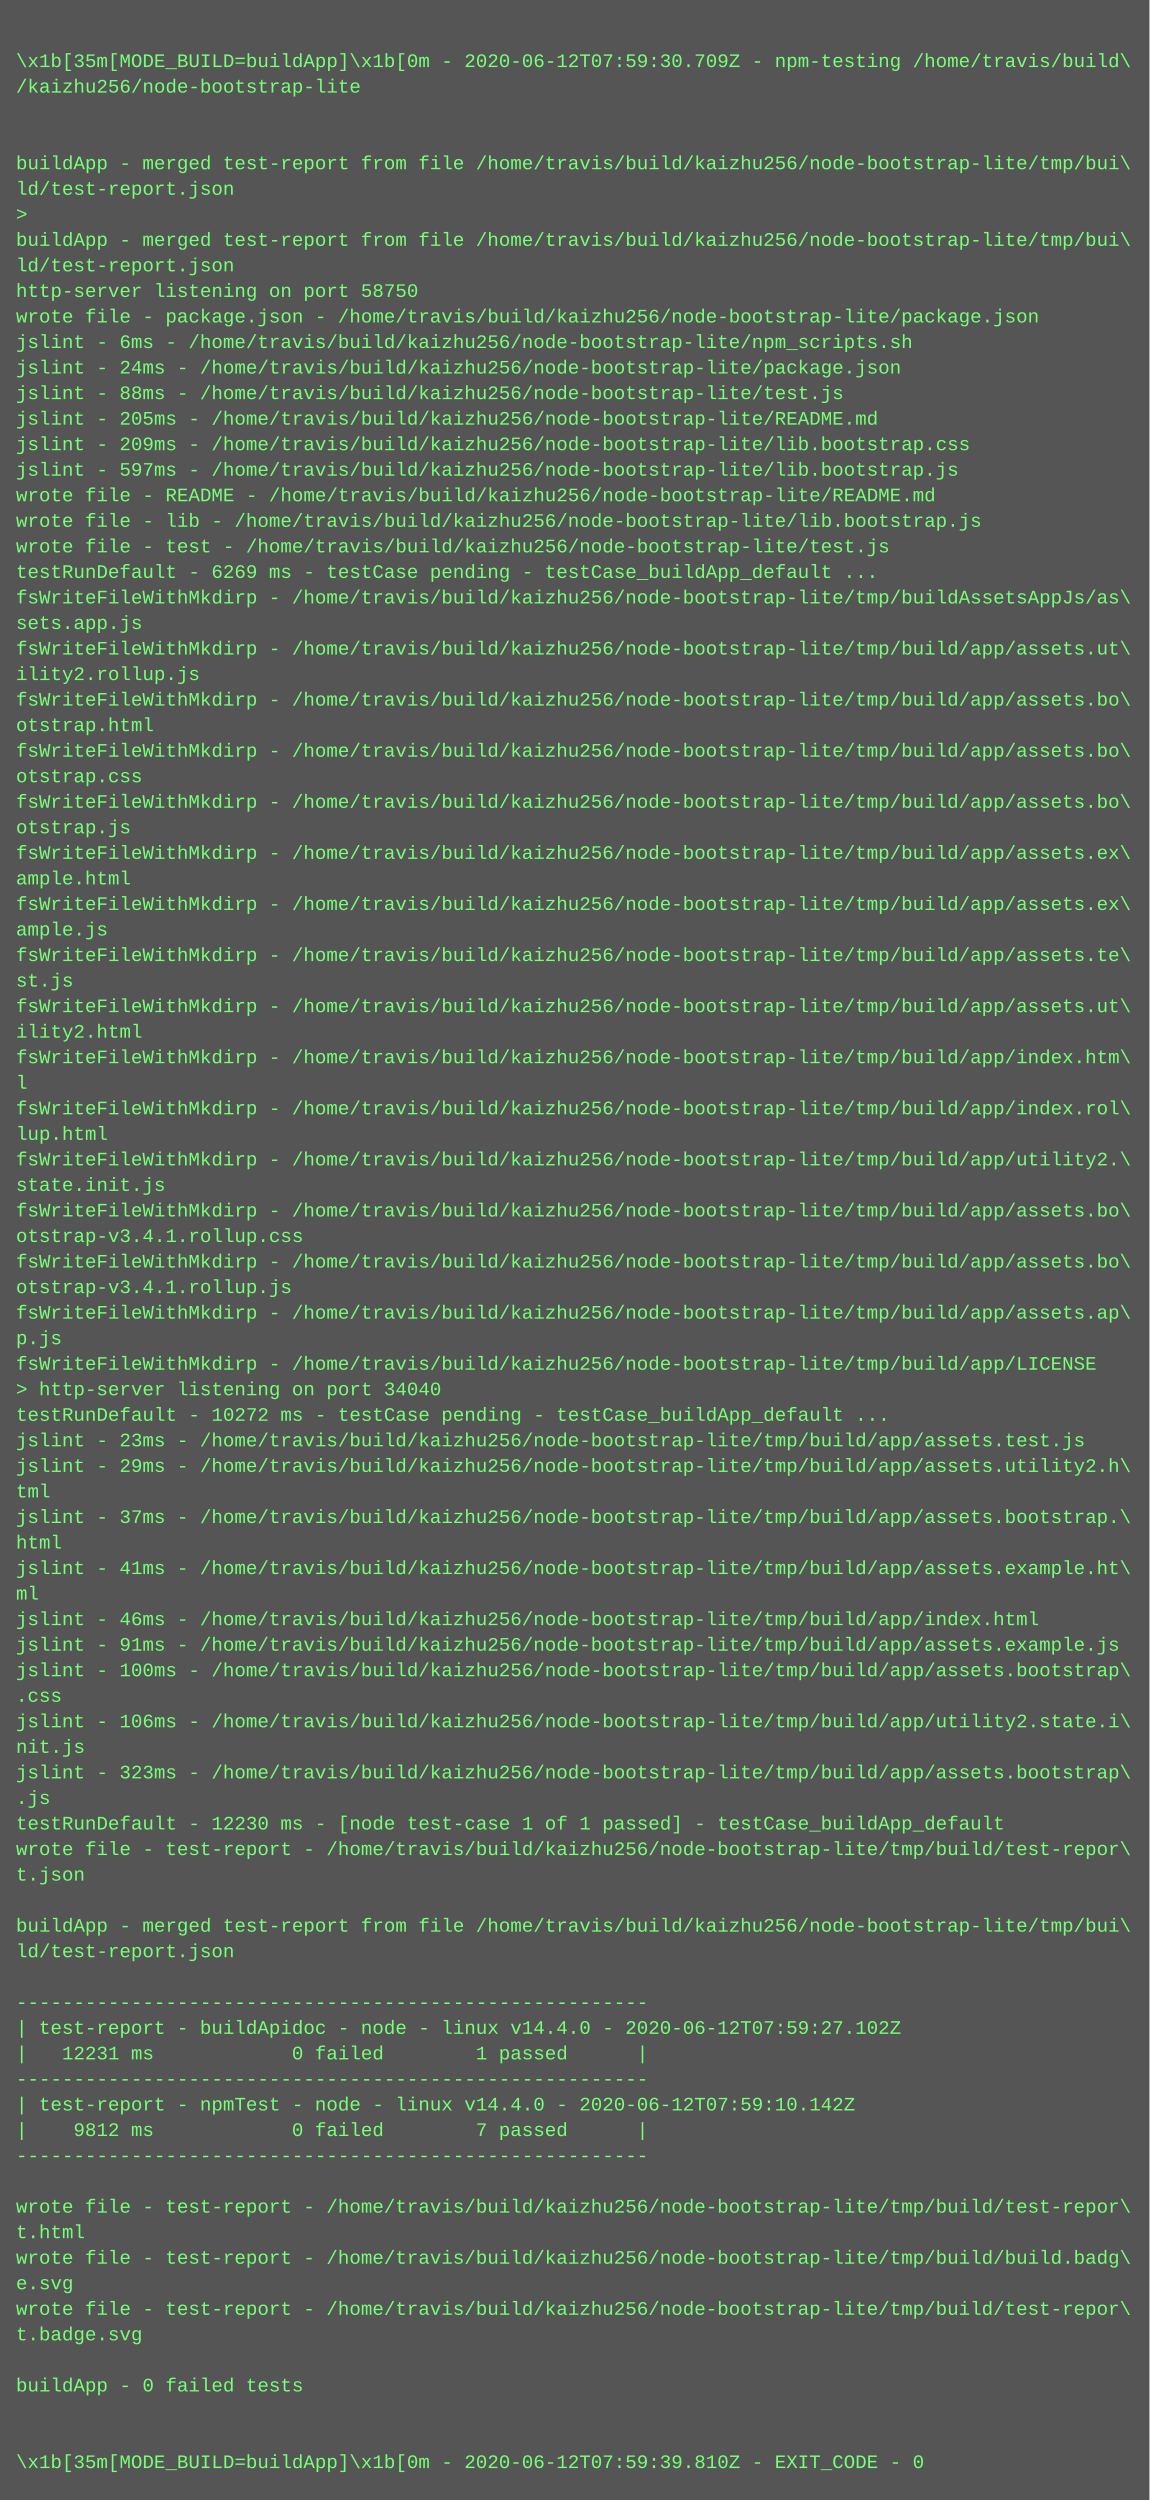
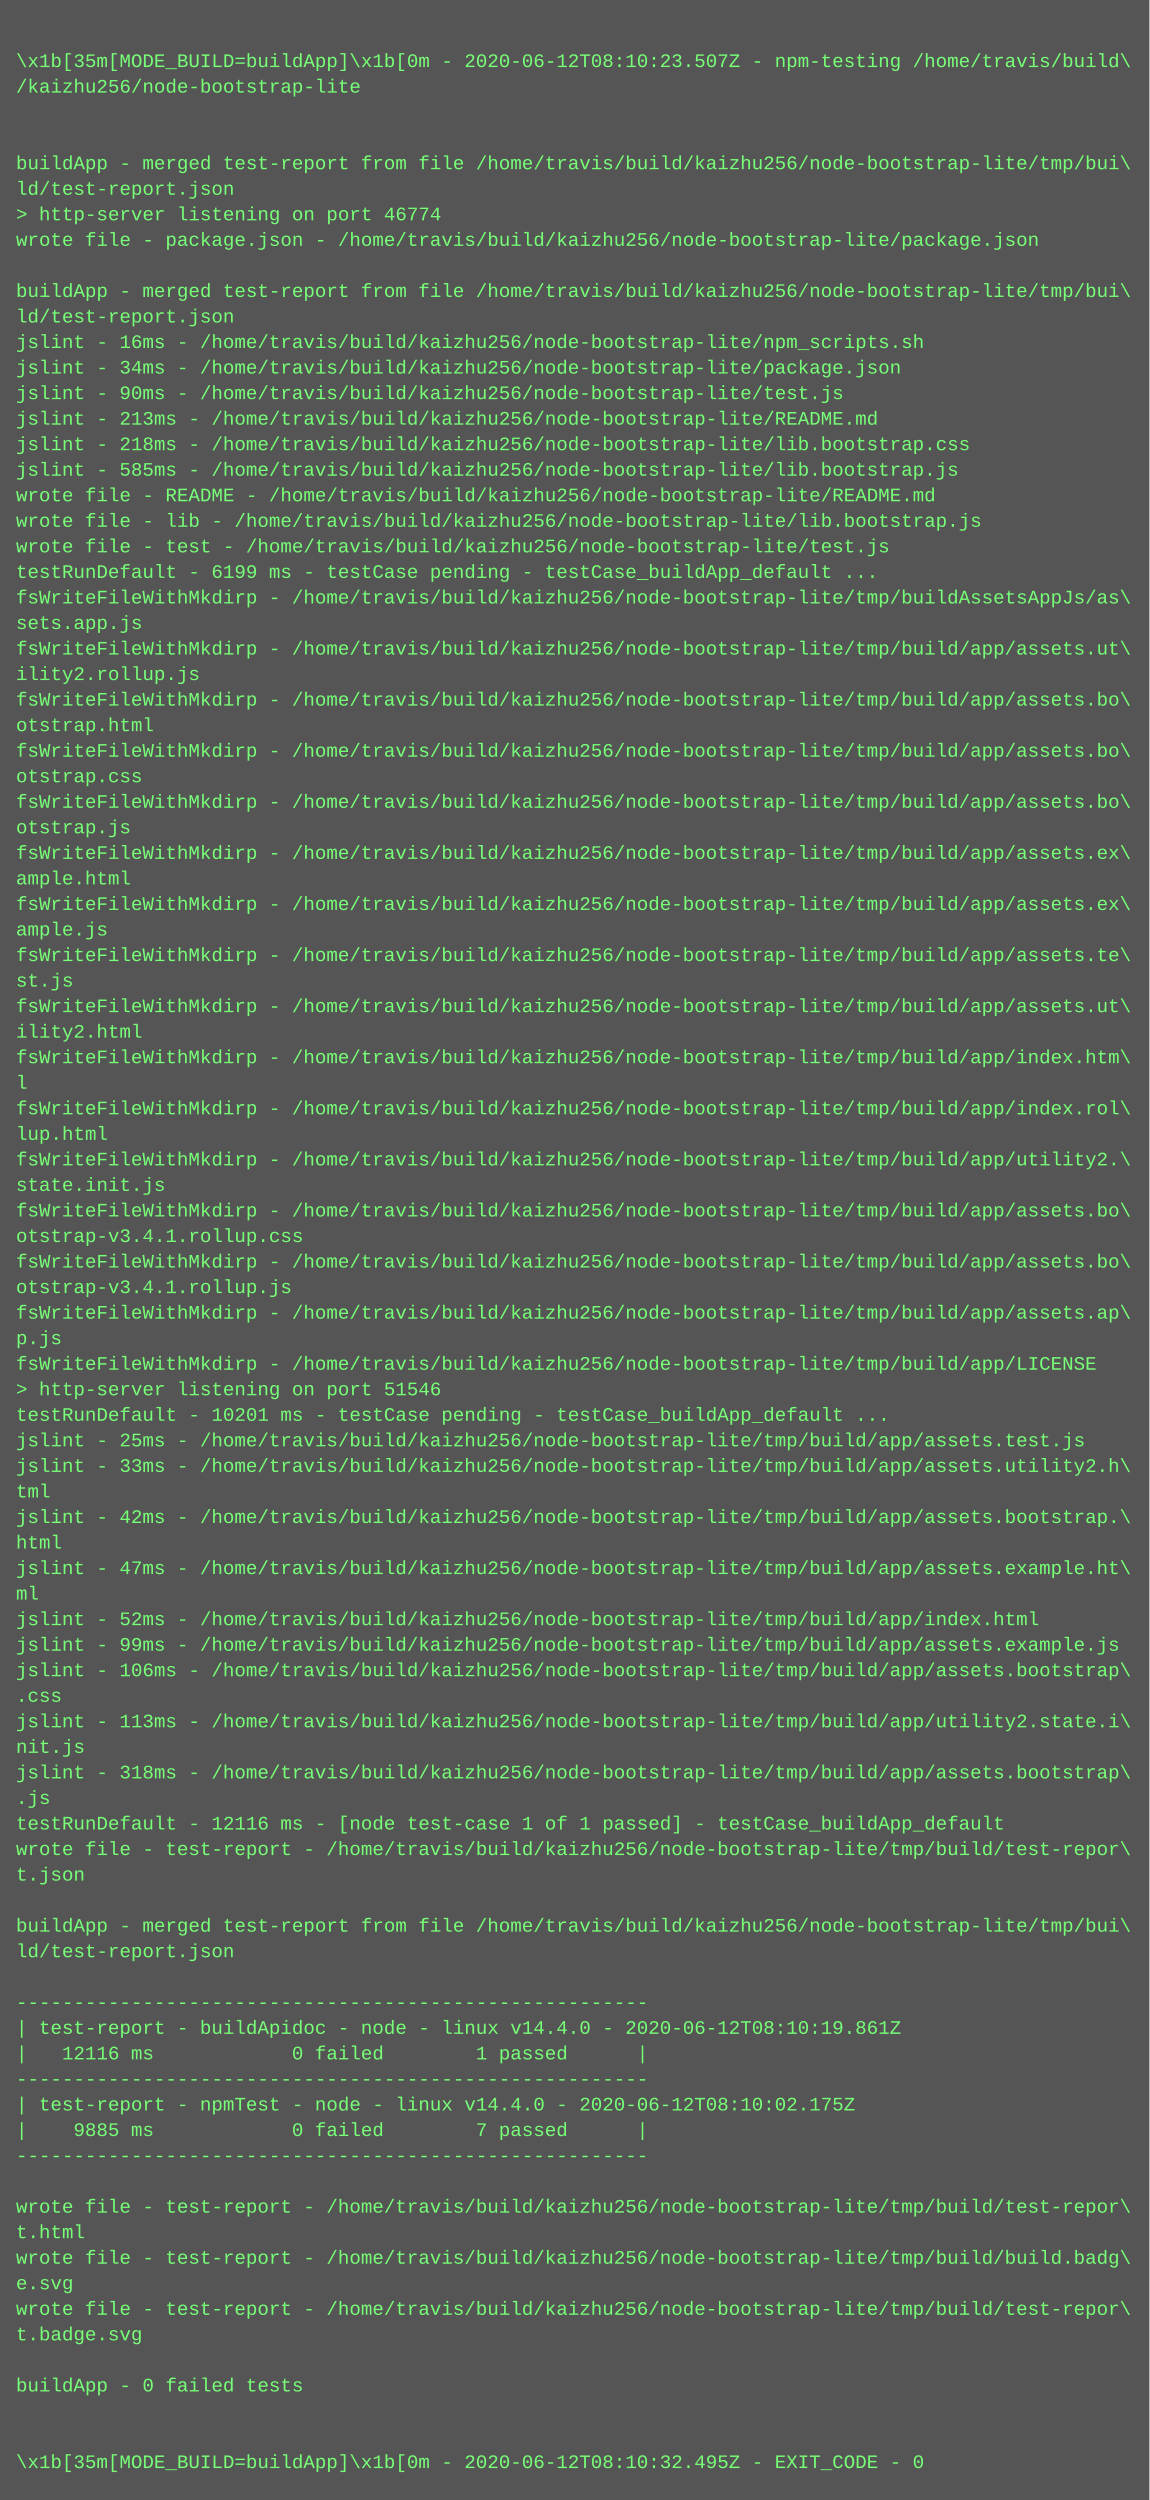
<svg xmlns="http://www.w3.org/2000/svg" height="1566" width="720">
  <rect height="1566" fill="#555" width="720" />
  <text fill="#7f7" font-family="Courier New" font-size="12" xml:space="preserve">
    <tspan x="10" y="26" />
-     <tspan x="10" y="42">\x1b[35m[MODE_BUILD=buildApp]\x1b[0m - 2020-06-12T07:59:30.709Z - npm-testing /home/travis/build\</tspan>
+     <tspan x="10" y="42">\x1b[35m[MODE_BUILD=buildApp]\x1b[0m - 2020-06-12T08:10:23.507Z - npm-testing /home/travis/build\</tspan>
    <tspan x="10" y="58">/kaizhu256/node-bootstrap-lite</tspan>
    <tspan x="10" y="74" />
    <tspan x="10" y="90" />
    <tspan x="10" y="106">buildApp - merged test-report from file /home/travis/build/kaizhu256/node-bootstrap-lite/tmp/bui\</tspan>
    <tspan x="10" y="122">ld/test-report.json</tspan>
-     <tspan x="10" y="138">&gt; </tspan>
-     <tspan x="10" y="154">buildApp - merged test-report from file /home/travis/build/kaizhu256/node-bootstrap-lite/tmp/bui\</tspan>
-     <tspan x="10" y="170">ld/test-report.json</tspan>
-     <tspan x="10" y="186">http-server listening on port 58750</tspan>
-     <tspan x="10" y="202">wrote file - package.json - /home/travis/build/kaizhu256/node-bootstrap-lite/package.json</tspan>
-     <tspan x="10" y="218">jslint - 6ms - /home/travis/build/kaizhu256/node-bootstrap-lite/npm_scripts.sh</tspan>
-     <tspan x="10" y="234">jslint - 24ms - /home/travis/build/kaizhu256/node-bootstrap-lite/package.json</tspan>
-     <tspan x="10" y="250">jslint - 88ms - /home/travis/build/kaizhu256/node-bootstrap-lite/test.js</tspan>
-     <tspan x="10" y="266">jslint - 205ms - /home/travis/build/kaizhu256/node-bootstrap-lite/README.md</tspan>
-     <tspan x="10" y="282">jslint - 209ms - /home/travis/build/kaizhu256/node-bootstrap-lite/lib.bootstrap.css</tspan>
-     <tspan x="10" y="298">jslint - 597ms - /home/travis/build/kaizhu256/node-bootstrap-lite/lib.bootstrap.js</tspan>
+     <tspan x="10" y="138">&gt; http-server listening on port 46774</tspan>
+     <tspan x="10" y="154">wrote file - package.json - /home/travis/build/kaizhu256/node-bootstrap-lite/package.json</tspan>
+     <tspan x="10" y="170" />
+     <tspan x="10" y="186">buildApp - merged test-report from file /home/travis/build/kaizhu256/node-bootstrap-lite/tmp/bui\</tspan>
+     <tspan x="10" y="202">ld/test-report.json</tspan>
+     <tspan x="10" y="218">jslint - 16ms - /home/travis/build/kaizhu256/node-bootstrap-lite/npm_scripts.sh</tspan>
+     <tspan x="10" y="234">jslint - 34ms - /home/travis/build/kaizhu256/node-bootstrap-lite/package.json</tspan>
+     <tspan x="10" y="250">jslint - 90ms - /home/travis/build/kaizhu256/node-bootstrap-lite/test.js</tspan>
+     <tspan x="10" y="266">jslint - 213ms - /home/travis/build/kaizhu256/node-bootstrap-lite/README.md</tspan>
+     <tspan x="10" y="282">jslint - 218ms - /home/travis/build/kaizhu256/node-bootstrap-lite/lib.bootstrap.css</tspan>
+     <tspan x="10" y="298">jslint - 585ms - /home/travis/build/kaizhu256/node-bootstrap-lite/lib.bootstrap.js</tspan>
    <tspan x="10" y="314">wrote file - README - /home/travis/build/kaizhu256/node-bootstrap-lite/README.md</tspan>
    <tspan x="10" y="330">wrote file - lib - /home/travis/build/kaizhu256/node-bootstrap-lite/lib.bootstrap.js</tspan>
    <tspan x="10" y="346">wrote file - test - /home/travis/build/kaizhu256/node-bootstrap-lite/test.js</tspan>
-     <tspan x="10" y="362">testRunDefault - 6269 ms - testCase pending - testCase_buildApp_default ...</tspan>
+     <tspan x="10" y="362">testRunDefault - 6199 ms - testCase pending - testCase_buildApp_default ...</tspan>
    <tspan x="10" y="378">fsWriteFileWithMkdirp - /home/travis/build/kaizhu256/node-bootstrap-lite/tmp/buildAssetsAppJs/as\</tspan>
    <tspan x="10" y="394">sets.app.js</tspan>
    <tspan x="10" y="410">fsWriteFileWithMkdirp - /home/travis/build/kaizhu256/node-bootstrap-lite/tmp/build/app/assets.ut\</tspan>
    <tspan x="10" y="426">ility2.rollup.js</tspan>
    <tspan x="10" y="442">fsWriteFileWithMkdirp - /home/travis/build/kaizhu256/node-bootstrap-lite/tmp/build/app/assets.bo\</tspan>
    <tspan x="10" y="458">otstrap.html</tspan>
    <tspan x="10" y="474">fsWriteFileWithMkdirp - /home/travis/build/kaizhu256/node-bootstrap-lite/tmp/build/app/assets.bo\</tspan>
    <tspan x="10" y="490">otstrap.css</tspan>
    <tspan x="10" y="506">fsWriteFileWithMkdirp - /home/travis/build/kaizhu256/node-bootstrap-lite/tmp/build/app/assets.bo\</tspan>
    <tspan x="10" y="522">otstrap.js</tspan>
    <tspan x="10" y="538">fsWriteFileWithMkdirp - /home/travis/build/kaizhu256/node-bootstrap-lite/tmp/build/app/assets.ex\</tspan>
    <tspan x="10" y="554">ample.html</tspan>
    <tspan x="10" y="570">fsWriteFileWithMkdirp - /home/travis/build/kaizhu256/node-bootstrap-lite/tmp/build/app/assets.ex\</tspan>
    <tspan x="10" y="586">ample.js</tspan>
    <tspan x="10" y="602">fsWriteFileWithMkdirp - /home/travis/build/kaizhu256/node-bootstrap-lite/tmp/build/app/assets.te\</tspan>
    <tspan x="10" y="618">st.js</tspan>
    <tspan x="10" y="634">fsWriteFileWithMkdirp - /home/travis/build/kaizhu256/node-bootstrap-lite/tmp/build/app/assets.ut\</tspan>
    <tspan x="10" y="650">ility2.html</tspan>
    <tspan x="10" y="666">fsWriteFileWithMkdirp - /home/travis/build/kaizhu256/node-bootstrap-lite/tmp/build/app/index.htm\</tspan>
    <tspan x="10" y="682">l</tspan>
    <tspan x="10" y="698">fsWriteFileWithMkdirp - /home/travis/build/kaizhu256/node-bootstrap-lite/tmp/build/app/index.rol\</tspan>
    <tspan x="10" y="714">lup.html</tspan>
    <tspan x="10" y="730">fsWriteFileWithMkdirp - /home/travis/build/kaizhu256/node-bootstrap-lite/tmp/build/app/utility2.\</tspan>
    <tspan x="10" y="746">state.init.js</tspan>
    <tspan x="10" y="762">fsWriteFileWithMkdirp - /home/travis/build/kaizhu256/node-bootstrap-lite/tmp/build/app/assets.bo\</tspan>
    <tspan x="10" y="778">otstrap-v3.4.1.rollup.css</tspan>
    <tspan x="10" y="794">fsWriteFileWithMkdirp - /home/travis/build/kaizhu256/node-bootstrap-lite/tmp/build/app/assets.bo\</tspan>
    <tspan x="10" y="810">otstrap-v3.4.1.rollup.js</tspan>
    <tspan x="10" y="826">fsWriteFileWithMkdirp - /home/travis/build/kaizhu256/node-bootstrap-lite/tmp/build/app/assets.ap\</tspan>
    <tspan x="10" y="842">p.js</tspan>
    <tspan x="10" y="858">fsWriteFileWithMkdirp - /home/travis/build/kaizhu256/node-bootstrap-lite/tmp/build/app/LICENSE</tspan>
-     <tspan x="10" y="874">&gt; http-server listening on port 34040</tspan>
-     <tspan x="10" y="890">testRunDefault - 10272 ms - testCase pending - testCase_buildApp_default ...</tspan>
-     <tspan x="10" y="906">jslint - 23ms - /home/travis/build/kaizhu256/node-bootstrap-lite/tmp/build/app/assets.test.js</tspan>
-     <tspan x="10" y="922">jslint - 29ms - /home/travis/build/kaizhu256/node-bootstrap-lite/tmp/build/app/assets.utility2.h\</tspan>
+     <tspan x="10" y="874">&gt; http-server listening on port 51546</tspan>
+     <tspan x="10" y="890">testRunDefault - 10201 ms - testCase pending - testCase_buildApp_default ...</tspan>
+     <tspan x="10" y="906">jslint - 25ms - /home/travis/build/kaizhu256/node-bootstrap-lite/tmp/build/app/assets.test.js</tspan>
+     <tspan x="10" y="922">jslint - 33ms - /home/travis/build/kaizhu256/node-bootstrap-lite/tmp/build/app/assets.utility2.h\</tspan>
    <tspan x="10" y="938">tml</tspan>
-     <tspan x="10" y="954">jslint - 37ms - /home/travis/build/kaizhu256/node-bootstrap-lite/tmp/build/app/assets.bootstrap.\</tspan>
+     <tspan x="10" y="954">jslint - 42ms - /home/travis/build/kaizhu256/node-bootstrap-lite/tmp/build/app/assets.bootstrap.\</tspan>
    <tspan x="10" y="970">html</tspan>
-     <tspan x="10" y="986">jslint - 41ms - /home/travis/build/kaizhu256/node-bootstrap-lite/tmp/build/app/assets.example.ht\</tspan>
+     <tspan x="10" y="986">jslint - 47ms - /home/travis/build/kaizhu256/node-bootstrap-lite/tmp/build/app/assets.example.ht\</tspan>
    <tspan x="10" y="1002">ml</tspan>
-     <tspan x="10" y="1018">jslint - 46ms - /home/travis/build/kaizhu256/node-bootstrap-lite/tmp/build/app/index.html</tspan>
-     <tspan x="10" y="1034">jslint - 91ms - /home/travis/build/kaizhu256/node-bootstrap-lite/tmp/build/app/assets.example.js</tspan>
-     <tspan x="10" y="1050">jslint - 100ms - /home/travis/build/kaizhu256/node-bootstrap-lite/tmp/build/app/assets.bootstrap\</tspan>
+     <tspan x="10" y="1018">jslint - 52ms - /home/travis/build/kaizhu256/node-bootstrap-lite/tmp/build/app/index.html</tspan>
+     <tspan x="10" y="1034">jslint - 99ms - /home/travis/build/kaizhu256/node-bootstrap-lite/tmp/build/app/assets.example.js</tspan>
+     <tspan x="10" y="1050">jslint - 106ms - /home/travis/build/kaizhu256/node-bootstrap-lite/tmp/build/app/assets.bootstrap\</tspan>
    <tspan x="10" y="1066">.css</tspan>
-     <tspan x="10" y="1082">jslint - 106ms - /home/travis/build/kaizhu256/node-bootstrap-lite/tmp/build/app/utility2.state.i\</tspan>
+     <tspan x="10" y="1082">jslint - 113ms - /home/travis/build/kaizhu256/node-bootstrap-lite/tmp/build/app/utility2.state.i\</tspan>
    <tspan x="10" y="1098">nit.js</tspan>
-     <tspan x="10" y="1114">jslint - 323ms - /home/travis/build/kaizhu256/node-bootstrap-lite/tmp/build/app/assets.bootstrap\</tspan>
+     <tspan x="10" y="1114">jslint - 318ms - /home/travis/build/kaizhu256/node-bootstrap-lite/tmp/build/app/assets.bootstrap\</tspan>
    <tspan x="10" y="1130">.js</tspan>
-     <tspan x="10" y="1146">testRunDefault - 12230 ms - [node test-case 1 of 1 passed] - testCase_buildApp_default</tspan>
+     <tspan x="10" y="1146">testRunDefault - 12116 ms - [node test-case 1 of 1 passed] - testCase_buildApp_default</tspan>
    <tspan x="10" y="1162">wrote file - test-report - /home/travis/build/kaizhu256/node-bootstrap-lite/tmp/build/test-repor\</tspan>
    <tspan x="10" y="1178">t.json</tspan>
    <tspan x="10" y="1194" />
    <tspan x="10" y="1210">buildApp - merged test-report from file /home/travis/build/kaizhu256/node-bootstrap-lite/tmp/bui\</tspan>
    <tspan x="10" y="1226">ld/test-report.json</tspan>
    <tspan x="10" y="1242" />
    <tspan x="10" y="1258">-------------------------------------------------------</tspan>
-     <tspan x="10" y="1274">| test-report - buildApidoc - node - linux v14.4.0 - 2020-06-12T07:59:27.102Z</tspan>
-     <tspan x="10" y="1290">|   12231 ms            0 failed        1 passed      |</tspan>
+     <tspan x="10" y="1274">| test-report - buildApidoc - node - linux v14.4.0 - 2020-06-12T08:10:19.861Z</tspan>
+     <tspan x="10" y="1290">|   12116 ms            0 failed        1 passed      |</tspan>
    <tspan x="10" y="1306">-------------------------------------------------------</tspan>
-     <tspan x="10" y="1322">| test-report - npmTest - node - linux v14.4.0 - 2020-06-12T07:59:10.142Z</tspan>
-     <tspan x="10" y="1338">|    9812 ms            0 failed        7 passed      |</tspan>
+     <tspan x="10" y="1322">| test-report - npmTest - node - linux v14.4.0 - 2020-06-12T08:10:02.175Z</tspan>
+     <tspan x="10" y="1338">|    9885 ms            0 failed        7 passed      |</tspan>
    <tspan x="10" y="1354">-------------------------------------------------------</tspan>
    <tspan x="10" y="1370" />
    <tspan x="10" y="1386">wrote file - test-report - /home/travis/build/kaizhu256/node-bootstrap-lite/tmp/build/test-repor\</tspan>
    <tspan x="10" y="1402">t.html</tspan>
    <tspan x="10" y="1418">wrote file - test-report - /home/travis/build/kaizhu256/node-bootstrap-lite/tmp/build/build.badg\</tspan>
    <tspan x="10" y="1434">e.svg</tspan>
    <tspan x="10" y="1450">wrote file - test-report - /home/travis/build/kaizhu256/node-bootstrap-lite/tmp/build/test-repor\</tspan>
    <tspan x="10" y="1466">t.badge.svg</tspan>
    <tspan x="10" y="1482" />
    <tspan x="10" y="1498">buildApp - 0 failed tests</tspan>
    <tspan x="10" y="1514" />
    <tspan x="10" y="1530" />
-     <tspan x="10" y="1546">\x1b[35m[MODE_BUILD=buildApp]\x1b[0m - 2020-06-12T07:59:39.810Z - EXIT_CODE - 0</tspan>
+     <tspan x="10" y="1546">\x1b[35m[MODE_BUILD=buildApp]\x1b[0m - 2020-06-12T08:10:32.495Z - EXIT_CODE - 0</tspan>
  </text>
</svg>
